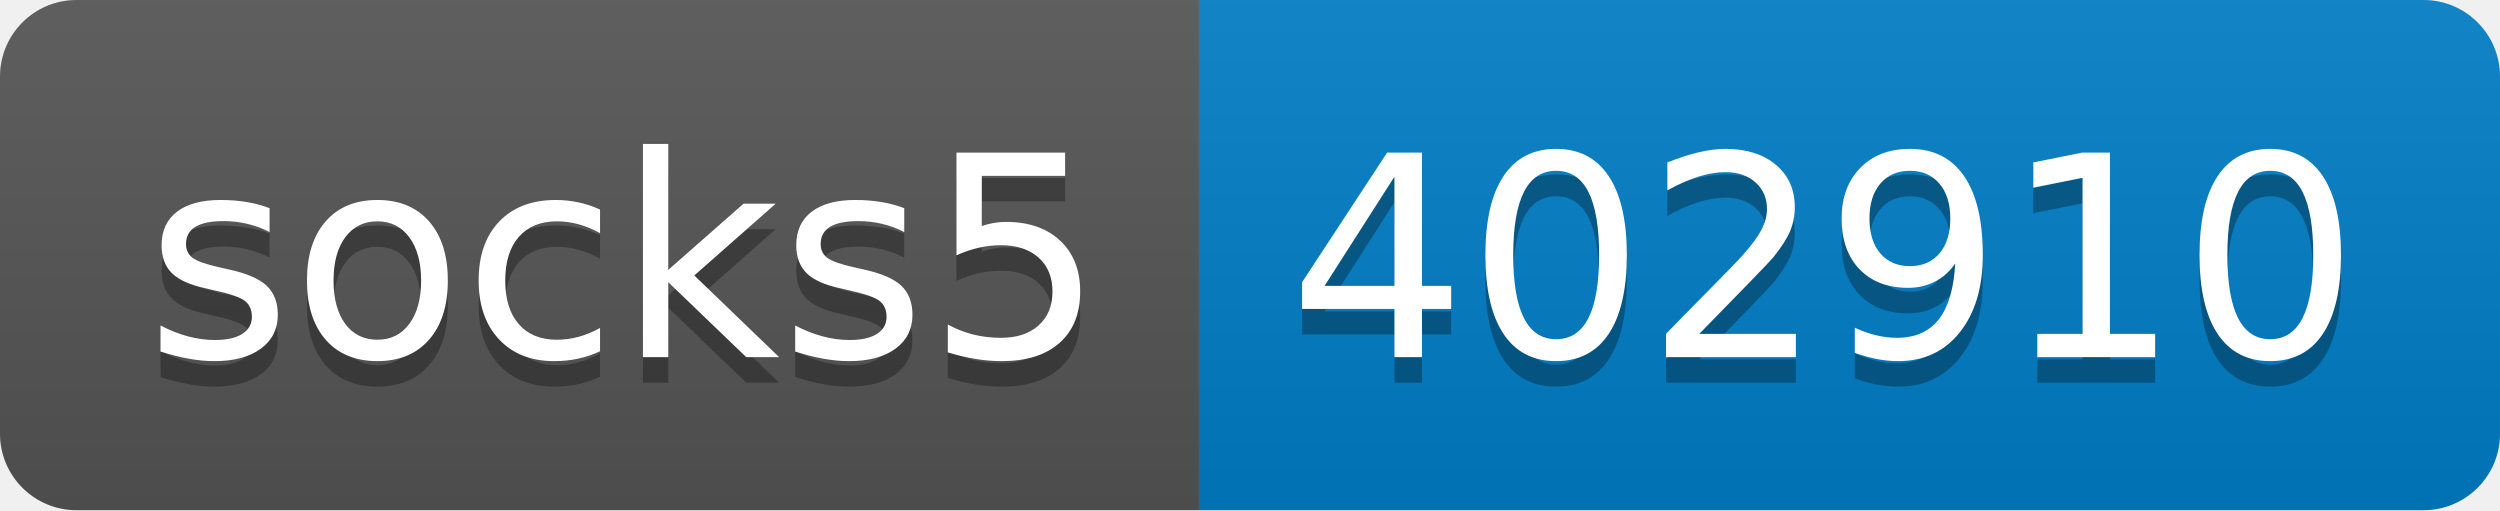
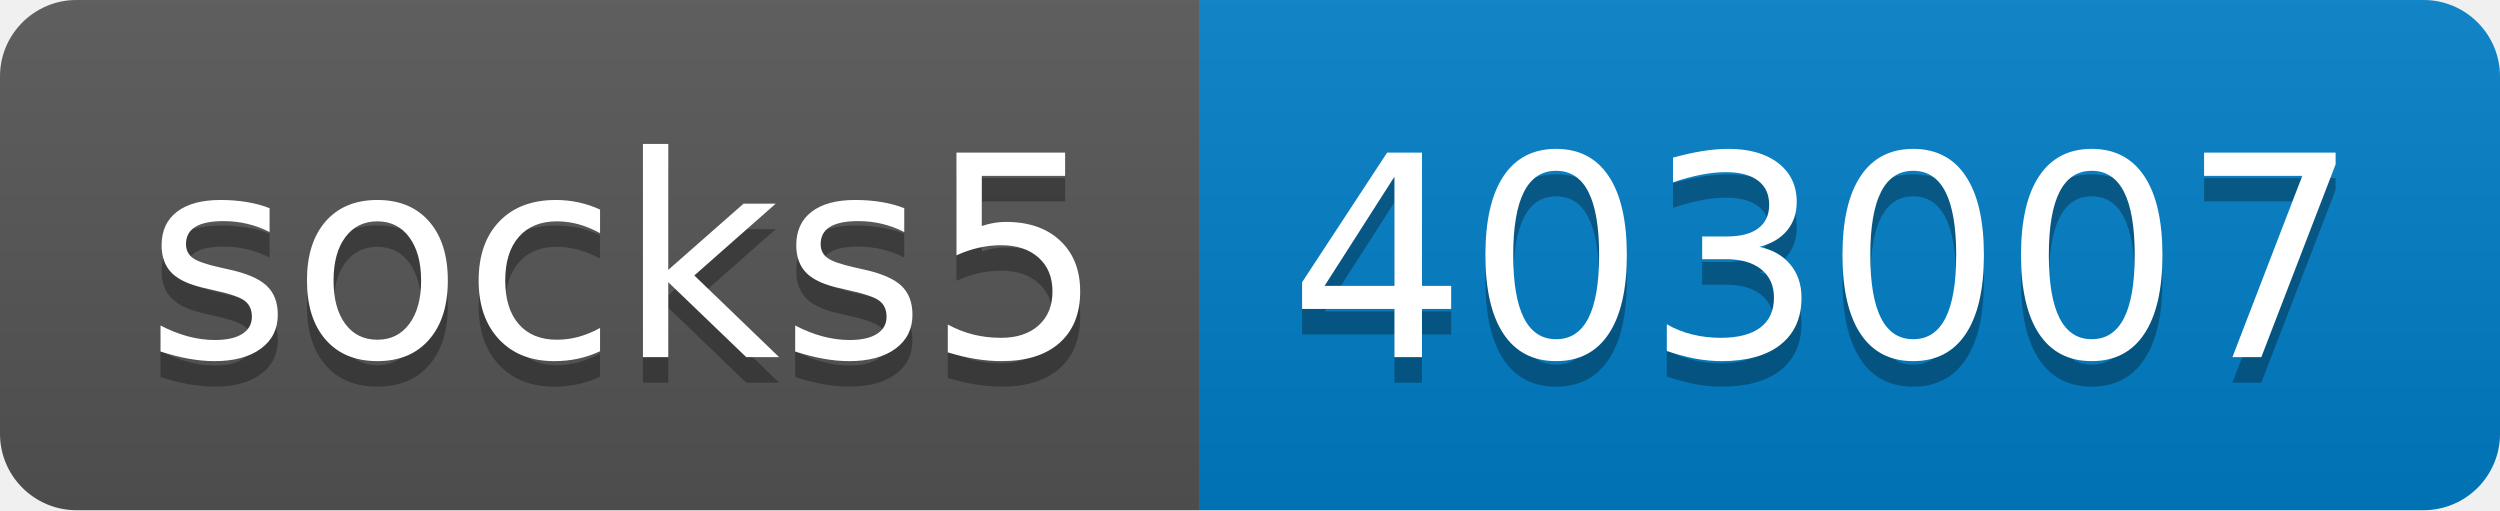
- <svg xmlns="http://www.w3.org/2000/svg" width="98" height="20" role="img" aria-label="socks5: 402910">
+ <svg xmlns="http://www.w3.org/2000/svg" width="98" height="20" role="img" aria-label="socks5: 403007">
  <linearGradient id="s" x2="0" y2="100%">
    <stop offset="0" stop-color="#bbb" stop-opacity=".1" />
    <stop offset="1" stop-opacity=".1" />
  </linearGradient>
  <clipPath id="r">
    <rect width="98" height="20" rx="3" fill="#fff" />
  </clipPath>
  <g clip-path="url(#r)">
    <rect width="47" height="20" fill="#555" />
    <rect x="47" width="51" height="20" fill="#007ec6" />
    <rect width="98" height="20" fill="url(#s)" />
  </g>
  <g fill="#fff" text-anchor="middle" font-family="Verdana,Geneva,DejaVu Sans,sans-serif" text-rendering="geometricPrecision" font-size="110">
    <text aria-hidden="true" x="245" y="150" fill="#010101" fill-opacity=".3" transform="scale(.1)" textLength="370">socks5</text>
    <text x="245" y="140" transform="scale(.1)" fill="#fff" textLength="370">socks5</text>
-     <text aria-hidden="true" x="715" y="150" fill="#010101" fill-opacity=".3" transform="scale(.1)" textLength="410">402910</text>
-     <text x="715" y="140" transform="scale(.1)" fill="#fff" textLength="410">402910</text>
+     <text aria-hidden="true" x="715" y="150" fill="#010101" fill-opacity=".3" transform="scale(.1)" textLength="410">403007</text>
+     <text x="715" y="140" transform="scale(.1)" fill="#fff" textLength="410">403007</text>
  </g>
</svg>
